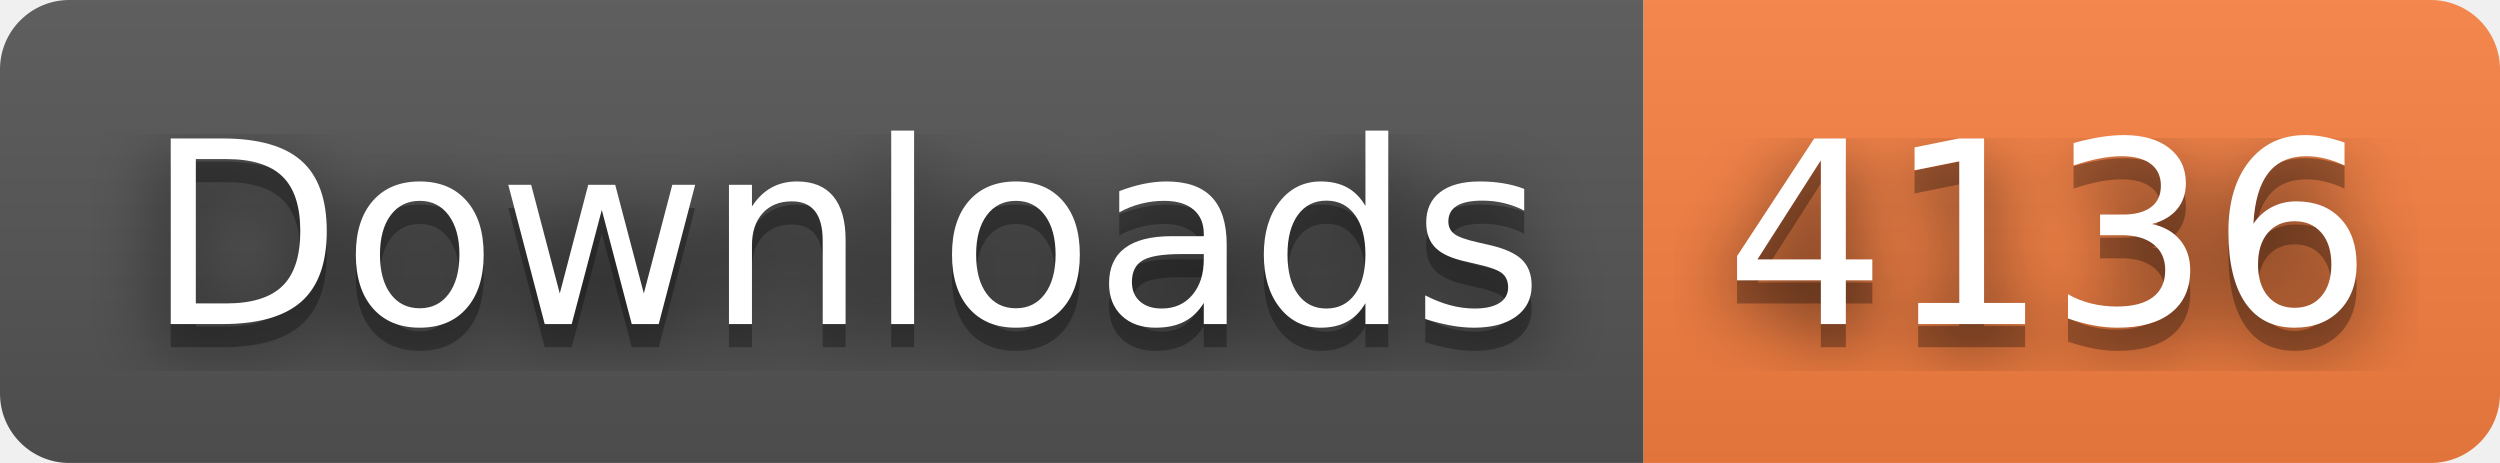
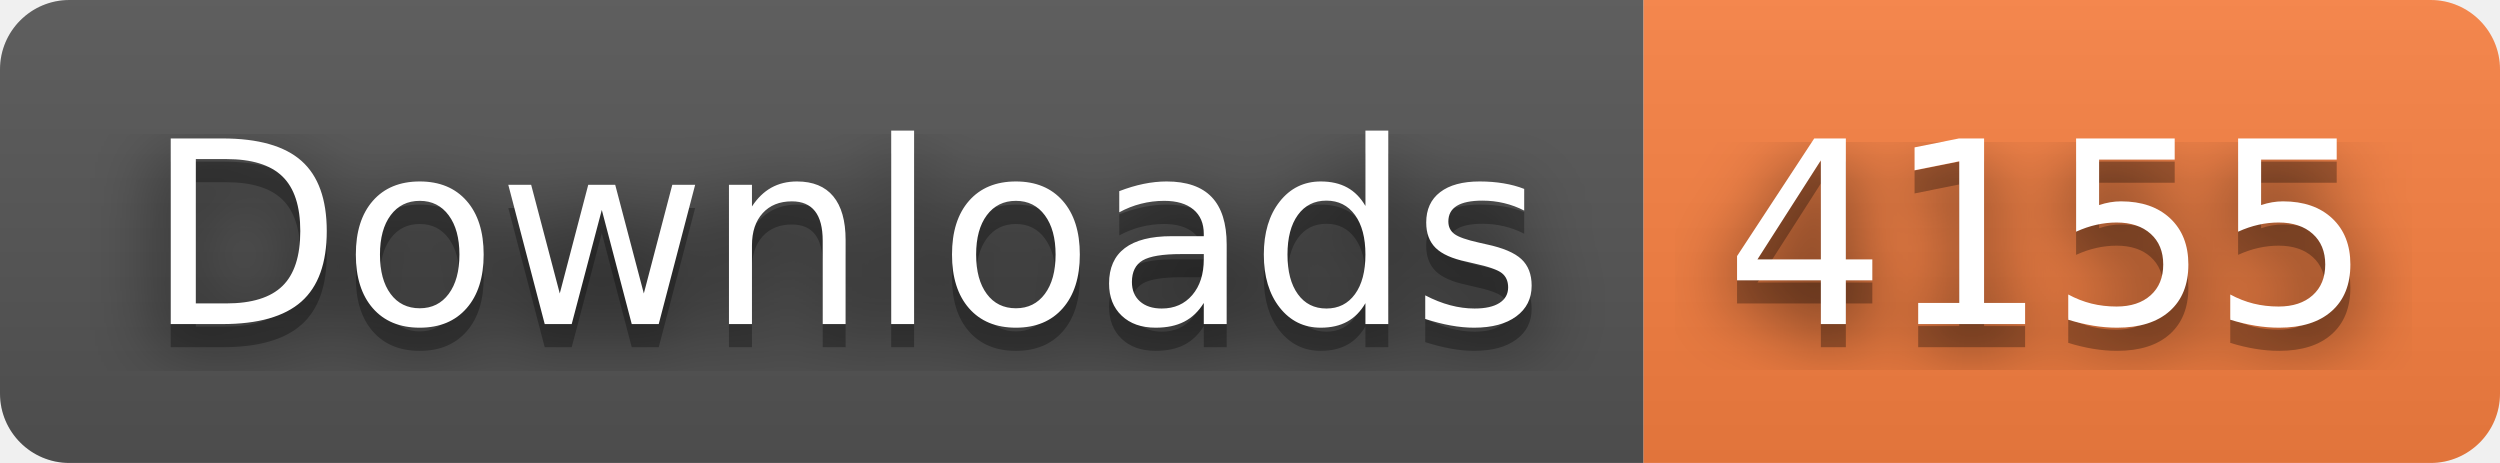
- <svg xmlns="http://www.w3.org/2000/svg" width="108" height="20" role="img" aria-label="Downloads: 4136">
+ <svg xmlns="http://www.w3.org/2000/svg" width="108" height="20" role="img" aria-label="Downloads: 4155">
  <filter id="blur">
    <feGaussianBlur stdDeviation="16" />
  </filter>
  <linearGradient id="s" x2="0" y2="100%">
    <stop offset="0" stop-color="#bbb" stop-opacity=".1" />
    <stop offset="1" stop-opacity=".1" />
  </linearGradient>
  <clipPath id="r">
    <rect width="108" height="20" rx="3" />
  </clipPath>
  <g clip-path="url(#r)">
    <rect width="71" height="20" fill="#555" />
    <rect x="71" width="37" height="20" fill="#fa8142" />
    <rect width="108" height="20" fill="url(#s)" />
  </g>
  <g fill="#fff" text-anchor="middle" font-family="Verdana,Geneva,DejaVu Sans,sans-serif" text-rendering="geometricPrecision" font-size="110">
    <g transform="scale(.1)">
      <g aria-hidden="true" fill="#010101">
        <text x="365" y="150" fill-opacity=".8" filter="url(#blur)" textLength="610">Downloads</text>
        <text x="365" y="150" fill-opacity=".3" textLength="610">Downloads</text>
      </g>
      <text x="365" y="140" textLength="610">Downloads</text>
    </g>
    <g transform="scale(.1)">
      <g aria-hidden="true" fill="#010101">
-         <text x="885" y="150" fill-opacity=".8" filter="url(#blur)" textLength="270">4136</text>
-         <text x="885" y="150" fill-opacity=".3" textLength="270">4136</text>
+         <text x="885" y="150" fill-opacity=".8" filter="url(#blur)" textLength="270">4155</text>
+         <text x="885" y="150" fill-opacity=".3" textLength="270">4155</text>
      </g>
-       <text x="885" y="140" textLength="270">4136</text>
+       <text x="885" y="140" textLength="270">4155</text>
    </g>
  </g>
</svg>
